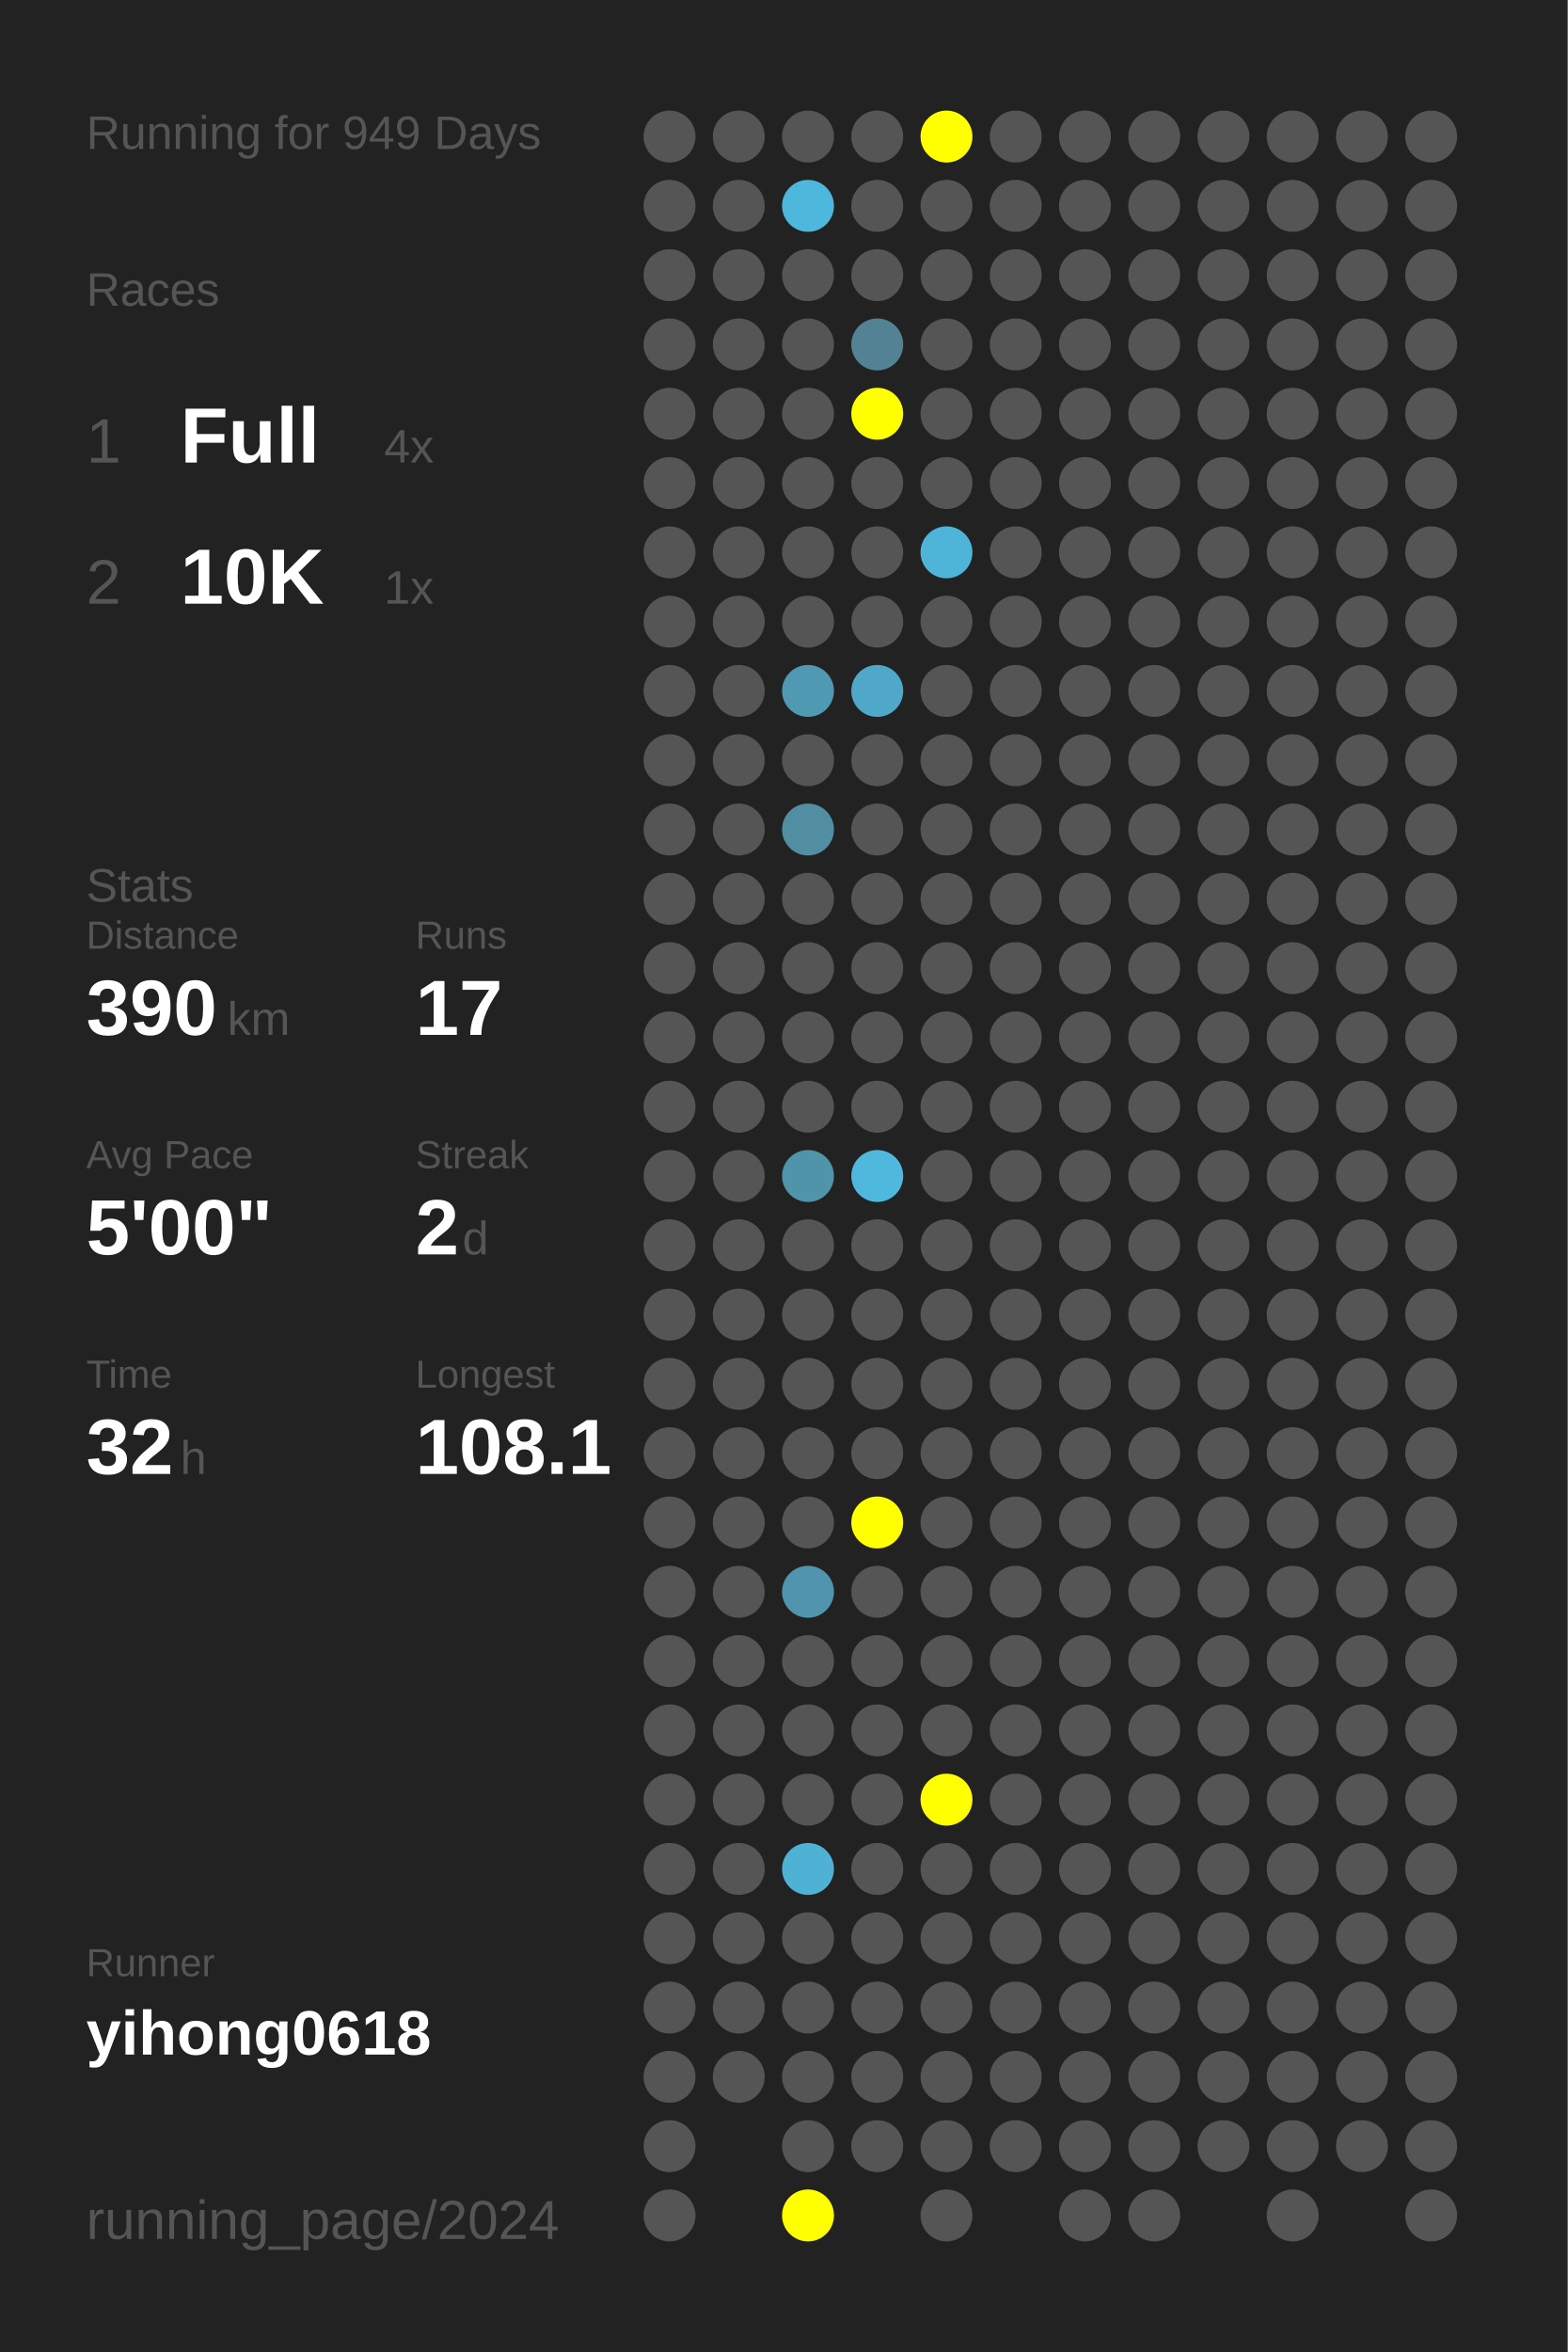
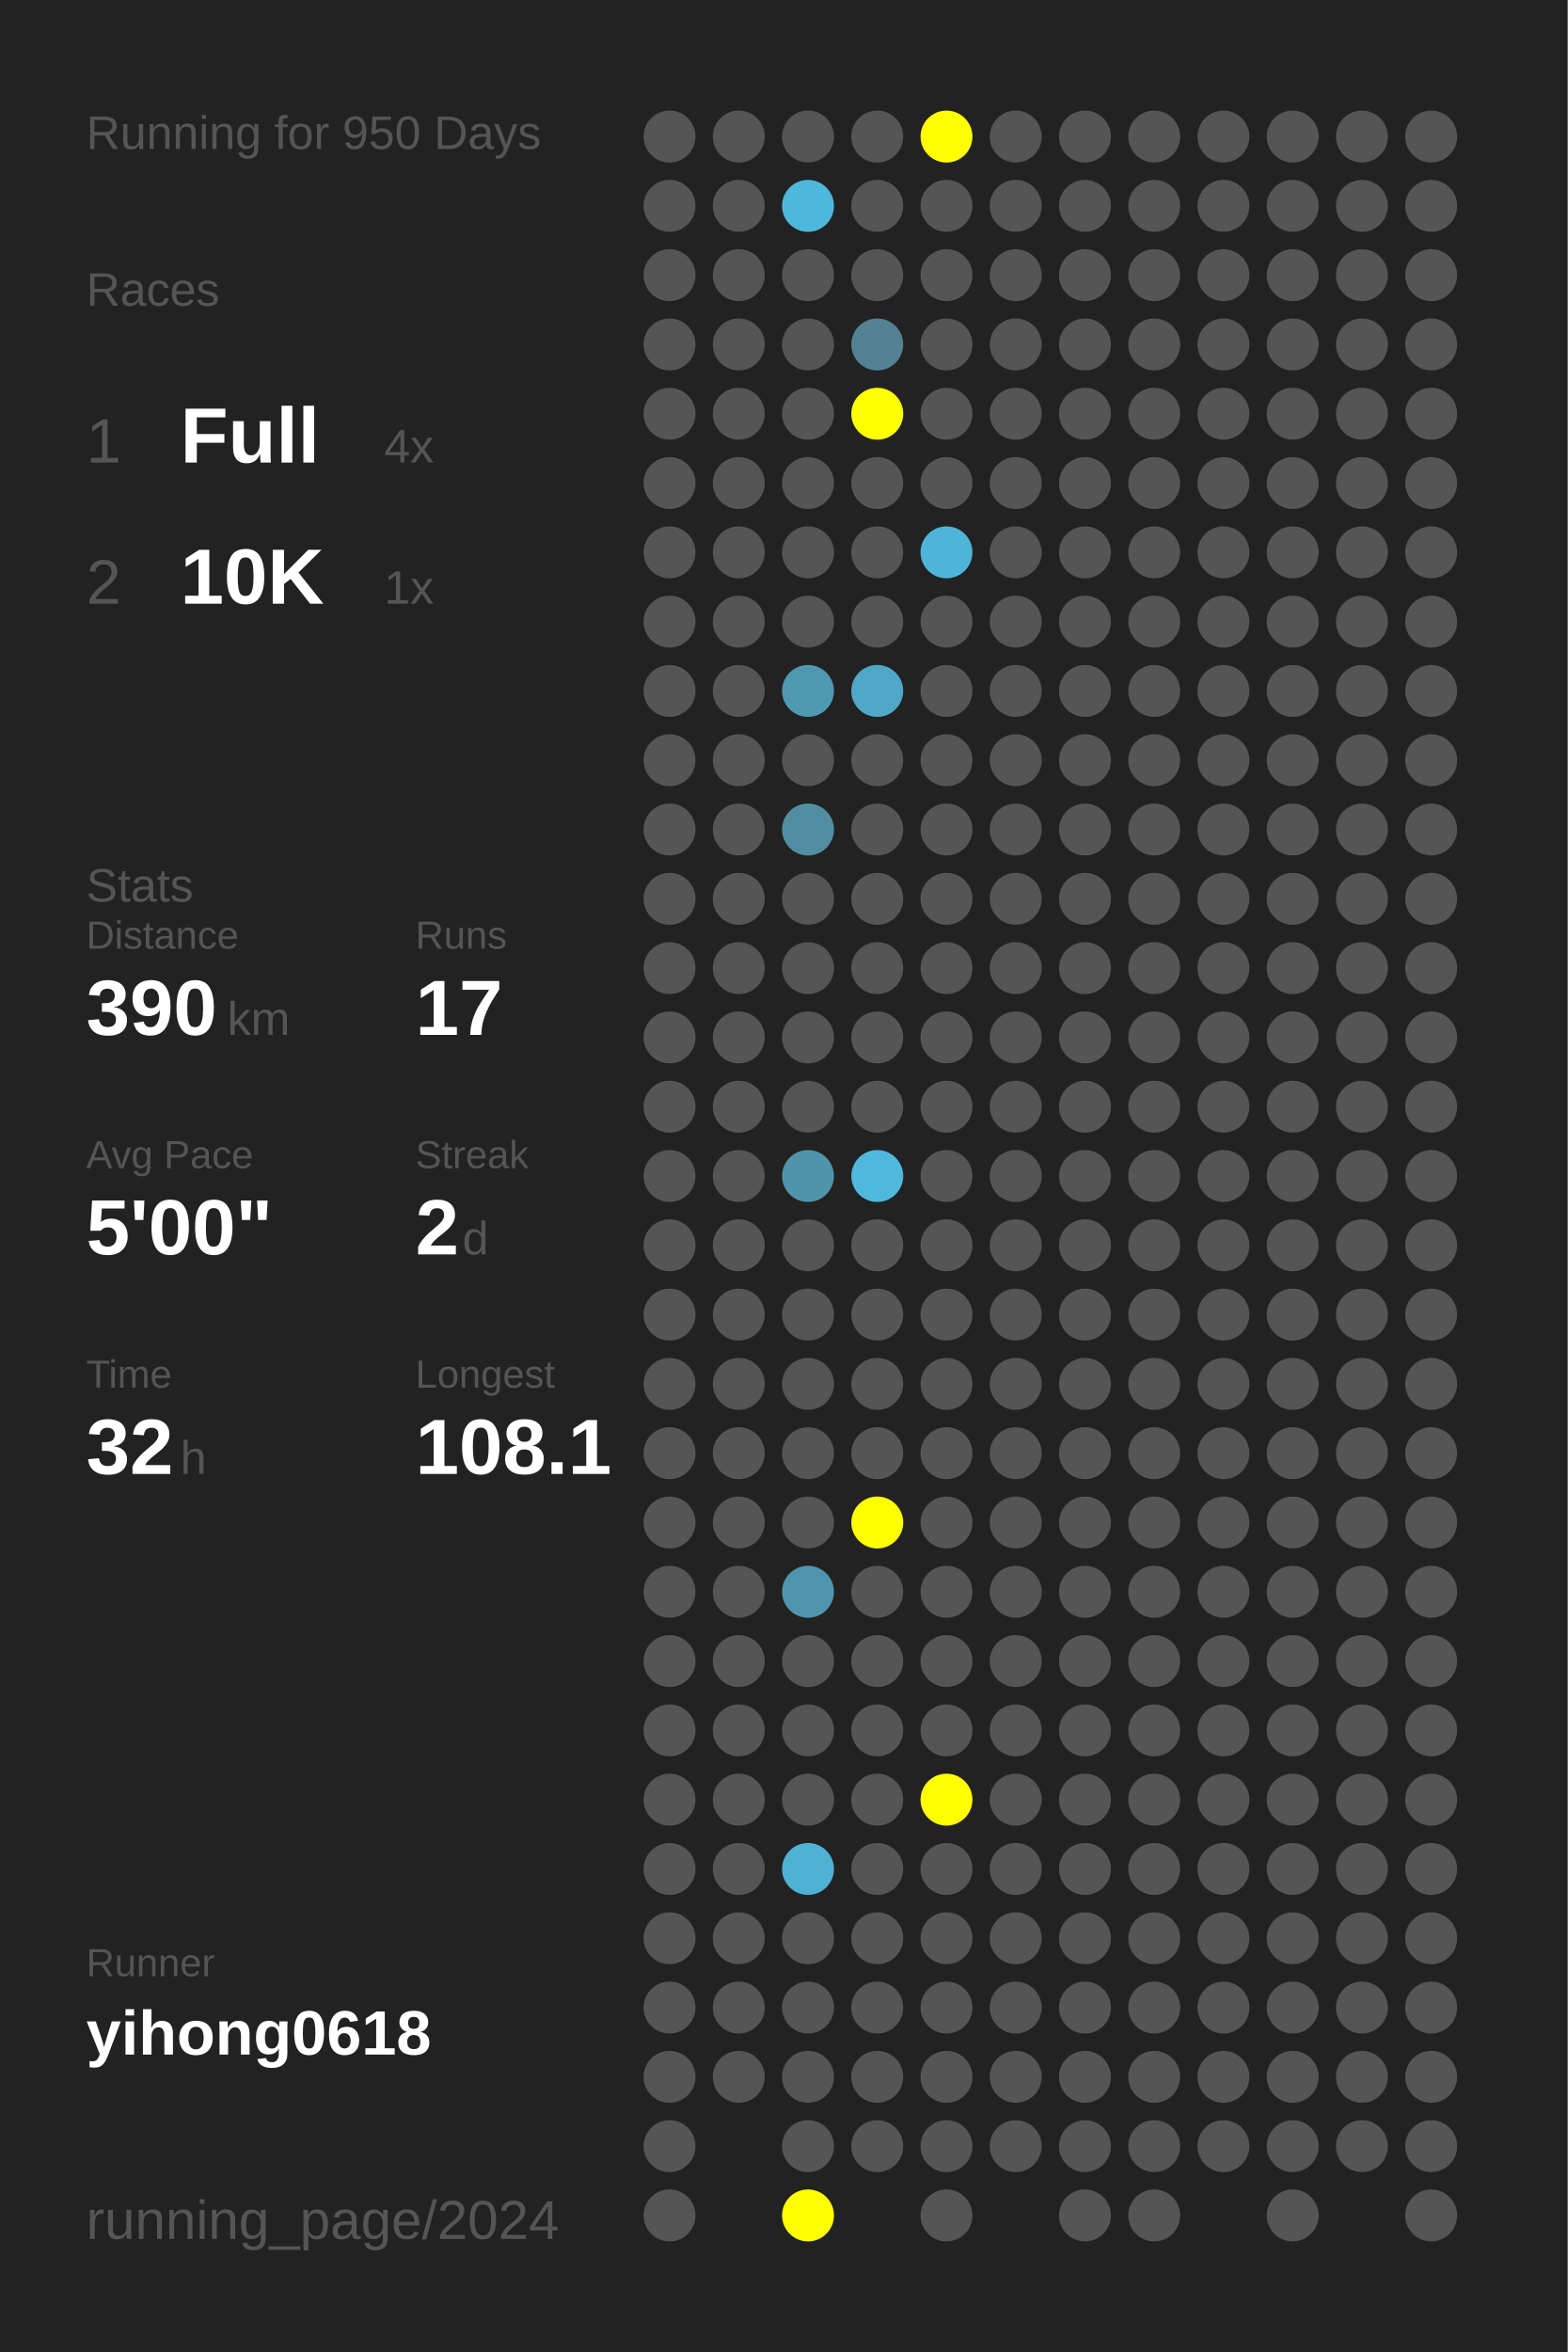
<svg xmlns="http://www.w3.org/2000/svg" baseProfile="full" height="300mm" version="1.1" viewBox="0,0,200,300" width="200mm">
  <defs />
  <rect fill="#222222" height="300" width="200" x="0" y="0" />
-   <text fill="#555555" style="font-size:6px; font-family:Arial;" x="11" y="19">Running for 949 Days</text>
+   <text fill="#555555" style="font-size:6px; font-family:Arial;" x="11" y="19">Running for 950 Days</text>
  <text fill="#555555" style="font-size:6px; font-family:Arial;" x="11" y="39">Races</text>
  <text fill="#555555" style="font-size:8px; font-family:Arial;" x="11" y="59">1</text>
  <text fill="#FFFFFF" style="font-size:10px; font-family:Arial; font-weight:bold;" x="23" y="59">Full</text>
  <text fill="#555555" style="font-size:6px; font-family:Arial;" x="49" y="59">4x</text>
  <text fill="#555555" style="font-size:8px; font-family:Arial;" x="11" y="77">2</text>
  <text fill="#FFFFFF" style="font-size:10px; font-family:Arial; font-weight:bold;" x="23" y="77">10K</text>
  <text fill="#555555" style="font-size:6px; font-family:Arial;" x="49" y="77">1x</text>
  <text fill="#555555" style="font-size:6px; font-family:Arial;" x="11" y="115">Stats</text>
  <text fill="#555555" style="font-size:5px; font-family:Arial;" x="11" y="121">Distance</text>
  <text fill="#FFFFFF" style="font-size:10px; font-family:Arial; font-weight:bold;" x="11" y="132">390</text>
  <text fill="#555555" style="font-size:6px; font-family:Arial;" x="29" y="132">km</text>
  <text fill="#555555" style="font-size:5px; font-family:Arial;" x="53" y="121">Runs</text>
  <text fill="#FFFFFF" style="font-size:10px; font-family:Arial; font-weight:bold;" x="53" y="132">17</text>
  <text fill="#555555" style="font-size:5px; font-family:Arial;" x="11" y="149">Avg Pace</text>
  <text fill="#FFFFFF" style="font-size:10px; font-family:Arial; font-weight:bold;" x="11" y="160">5'00"</text>
  <text fill="#555555" style="font-size:5px; font-family:Arial;" x="53" y="149">Streak</text>
  <text fill="#FFFFFF" style="font-size:10px; font-family:Arial; font-weight:bold;" x="53" y="160">2</text>
  <text fill="#555555" style="font-size:6px; font-family:Arial;" x="59" y="160">d</text>
  <text fill="#555555" style="font-size:5px; font-family:Arial;" x="11" y="177">Time</text>
  <text fill="#FFFFFF" style="font-size:10px; font-family:Arial; font-weight:bold;" x="11" y="188">32</text>
  <text fill="#555555" style="font-size:6px; font-family:Arial;" x="23" y="188">h</text>
  <text fill="#555555" style="font-size:5px; font-family:Arial;" x="53" y="177">Longest</text>
  <text fill="#FFFFFF" style="font-size:10px; font-family:Arial; font-weight:bold;" x="53" y="188">108.1</text>
  <text fill="#555555" style="font-size:5px; font-family:Arial;" x="11" y="252.065">Runner</text>
  <text fill="#FFFFFF" style="font-size:8px; font-family:Arial; font-weight:bold;" x="11" y="262.065">yihong0618</text>
  <text fill="#555555" style="font-size:7px; font-family:Arial;" x="11" y="285.581">running_page/2024</text>
  <circle cx="85.417" cy="17.419" fill="#555555" r="3.312" />
  <circle cx="85.417" cy="26.258" fill="#555555" r="3.312" />
  <circle cx="85.417" cy="35.097" fill="#555555" r="3.312" />
  <circle cx="85.417" cy="43.935" fill="#555555" r="3.312" />
  <circle cx="85.417" cy="52.774" fill="#555555" r="3.312" />
  <circle cx="85.417" cy="61.613" fill="#555555" r="3.312" />
  <circle cx="85.417" cy="70.452" fill="#555555" r="3.312" />
  <circle cx="85.417" cy="79.29" fill="#555555" r="3.312" />
  <circle cx="85.417" cy="88.129" fill="#555555" r="3.312" />
  <circle cx="85.417" cy="96.968" fill="#555555" r="3.312" />
  <circle cx="85.417" cy="105.806" fill="#555555" r="3.312" />
  <circle cx="85.417" cy="114.645" fill="#555555" r="3.312" />
  <circle cx="85.417" cy="123.484" fill="#555555" r="3.312" />
  <circle cx="85.417" cy="132.323" fill="#555555" r="3.312" />
  <circle cx="85.417" cy="141.161" fill="#555555" r="3.312" />
  <circle cx="85.417" cy="150" fill="#555555" r="3.312" />
  <circle cx="85.417" cy="158.839" fill="#555555" r="3.312" />
  <circle cx="85.417" cy="167.677" fill="#555555" r="3.312" />
  <circle cx="85.417" cy="176.516" fill="#555555" r="3.312" />
  <circle cx="85.417" cy="185.355" fill="#555555" r="3.312" />
  <circle cx="85.417" cy="194.194" fill="#555555" r="3.312" />
  <circle cx="85.417" cy="203.032" fill="#555555" r="3.312" />
  <circle cx="85.417" cy="211.871" fill="#555555" r="3.312" />
  <circle cx="85.417" cy="220.71" fill="#555555" r="3.312" />
  <circle cx="85.417" cy="229.548" fill="#555555" r="3.312" />
  <circle cx="85.417" cy="238.387" fill="#555555" r="3.312" />
  <circle cx="85.417" cy="247.226" fill="#555555" r="3.312" />
  <circle cx="85.417" cy="256.065" fill="#555555" r="3.312" />
  <circle cx="85.417" cy="264.903" fill="#555555" r="3.312" />
  <circle cx="85.417" cy="273.742" fill="#555555" r="3.312" />
  <circle cx="85.417" cy="282.581" fill="#555555" r="3.312" />
  <circle cx="94.25" cy="17.419" fill="#555555" r="3.312" />
  <circle cx="94.25" cy="26.258" fill="#555555" r="3.312" />
  <circle cx="94.25" cy="35.097" fill="#555555" r="3.312" />
  <circle cx="94.25" cy="43.935" fill="#555555" r="3.312" />
  <circle cx="94.25" cy="52.774" fill="#555555" r="3.312" />
  <circle cx="94.25" cy="61.613" fill="#555555" r="3.312" />
  <circle cx="94.25" cy="70.452" fill="#555555" r="3.312" />
  <circle cx="94.25" cy="79.29" fill="#555555" r="3.312" />
  <circle cx="94.25" cy="88.129" fill="#555555" r="3.312" />
  <circle cx="94.25" cy="96.968" fill="#555555" r="3.312" />
  <circle cx="94.25" cy="105.806" fill="#555555" r="3.312" />
  <circle cx="94.25" cy="114.645" fill="#555555" r="3.312" />
  <circle cx="94.25" cy="123.484" fill="#555555" r="3.312" />
  <circle cx="94.25" cy="132.323" fill="#555555" r="3.312" />
  <circle cx="94.25" cy="141.161" fill="#555555" r="3.312" />
  <circle cx="94.25" cy="150" fill="#555555" r="3.312" />
  <circle cx="94.25" cy="158.839" fill="#555555" r="3.312" />
  <circle cx="94.25" cy="167.677" fill="#555555" r="3.312" />
  <circle cx="94.25" cy="176.516" fill="#555555" r="3.312" />
  <circle cx="94.25" cy="185.355" fill="#555555" r="3.312" />
  <circle cx="94.25" cy="194.194" fill="#555555" r="3.312" />
  <circle cx="94.25" cy="203.032" fill="#555555" r="3.312" />
  <circle cx="94.25" cy="211.871" fill="#555555" r="3.312" />
  <circle cx="94.25" cy="220.71" fill="#555555" r="3.312" />
  <circle cx="94.25" cy="229.548" fill="#555555" r="3.312" />
  <circle cx="94.25" cy="238.387" fill="#555555" r="3.312" />
  <circle cx="94.25" cy="247.226" fill="#555555" r="3.312" />
  <circle cx="94.25" cy="256.065" fill="#555555" r="3.312" />
  <circle cx="94.25" cy="264.903" fill="#555555" r="3.312" />
  <circle cx="103.083" cy="17.419" fill="#555555" r="3.312" />
  <circle cx="103.083" cy="26.258" fill="#4eb8dc" r="3.312" />
  <circle cx="103.083" cy="35.097" fill="#555555" r="3.312" />
  <circle cx="103.083" cy="43.935" fill="#555555" r="3.312" />
  <circle cx="103.083" cy="52.774" fill="#555555" r="3.312" />
  <circle cx="103.083" cy="61.613" fill="#555555" r="3.312" />
  <circle cx="103.083" cy="70.452" fill="#555555" r="3.312" />
  <circle cx="103.083" cy="79.29" fill="#555555" r="3.312" />
  <circle cx="103.083" cy="88.129" fill="#5099b2" r="3.312" />
  <circle cx="103.083" cy="96.968" fill="#555555" r="3.312" />
  <circle cx="103.083" cy="105.806" fill="#518ea2" r="3.312" />
  <circle cx="103.083" cy="114.645" fill="#555555" r="3.312" />
  <circle cx="103.083" cy="123.484" fill="#555555" r="3.312" />
  <circle cx="103.083" cy="132.323" fill="#555555" r="3.312" />
  <circle cx="103.083" cy="141.161" fill="#555555" r="3.312" />
  <circle cx="103.083" cy="150" fill="#5094aa" r="3.312" />
  <circle cx="103.083" cy="158.839" fill="#555555" r="3.312" />
  <circle cx="103.083" cy="167.677" fill="#555555" r="3.312" />
  <circle cx="103.083" cy="176.516" fill="#555555" r="3.312" />
  <circle cx="103.083" cy="185.355" fill="#555555" r="3.312" />
  <circle cx="103.083" cy="194.194" fill="#555555" r="3.312" />
  <circle cx="103.083" cy="203.032" fill="#5095ad" r="3.312" />
  <circle cx="103.083" cy="211.871" fill="#555555" r="3.312" />
  <circle cx="103.083" cy="220.71" fill="#555555" r="3.312" />
  <circle cx="103.083" cy="229.548" fill="#555555" r="3.312" />
  <circle cx="103.083" cy="238.387" fill="#4fb1d3" r="3.312" />
  <circle cx="103.083" cy="247.226" fill="#555555" r="3.312" />
  <circle cx="103.083" cy="256.065" fill="#555555" r="3.312" />
  <circle cx="103.083" cy="264.903" fill="#555555" r="3.312" />
  <circle cx="103.083" cy="273.742" fill="#555555" r="3.312" />
  <circle cx="103.083" cy="282.581" fill="#FFFF00" r="3.312" />
  <circle cx="111.917" cy="17.419" fill="#555555" r="3.312" />
  <circle cx="111.917" cy="26.258" fill="#555555" r="3.312" />
  <circle cx="111.917" cy="35.097" fill="#555555" r="3.312" />
  <circle cx="111.917" cy="43.935" fill="#528293" r="3.312" />
  <circle cx="111.917" cy="52.774" fill="#FFFF00" r="3.312" />
  <circle cx="111.917" cy="61.613" fill="#555555" r="3.312" />
  <circle cx="111.917" cy="70.452" fill="#555555" r="3.312" />
  <circle cx="111.917" cy="79.29" fill="#555555" r="3.312" />
  <circle cx="111.917" cy="88.129" fill="#4fa8c7" r="3.312" />
  <circle cx="111.917" cy="96.968" fill="#555555" r="3.312" />
  <circle cx="111.917" cy="105.806" fill="#555555" r="3.312" />
  <circle cx="111.917" cy="114.645" fill="#555555" r="3.312" />
  <circle cx="111.917" cy="123.484" fill="#555555" r="3.312" />
  <circle cx="111.917" cy="132.323" fill="#555555" r="3.312" />
  <circle cx="111.917" cy="141.161" fill="#555555" r="3.312" />
  <circle cx="111.917" cy="150" fill="#4eb9dd" r="3.312" />
  <circle cx="111.917" cy="158.839" fill="#555555" r="3.312" />
  <circle cx="111.917" cy="167.677" fill="#555555" r="3.312" />
  <circle cx="111.917" cy="176.516" fill="#555555" r="3.312" />
  <circle cx="111.917" cy="185.355" fill="#555555" r="3.312" />
  <circle cx="111.917" cy="194.194" fill="#FFFF00" r="3.312" />
  <circle cx="111.917" cy="203.032" fill="#555555" r="3.312" />
  <circle cx="111.917" cy="211.871" fill="#555555" r="3.312" />
  <circle cx="111.917" cy="220.71" fill="#555555" r="3.312" />
  <circle cx="111.917" cy="229.548" fill="#555555" r="3.312" />
  <circle cx="111.917" cy="238.387" fill="#555555" r="3.312" />
  <circle cx="111.917" cy="247.226" fill="#555555" r="3.312" />
  <circle cx="111.917" cy="256.065" fill="#555555" r="3.312" />
  <circle cx="111.917" cy="264.903" fill="#555555" r="3.312" />
  <circle cx="111.917" cy="273.742" fill="#555555" r="3.312" />
  <circle cx="120.75" cy="17.419" fill="#FFFF00" r="3.312" />
  <circle cx="120.75" cy="26.258" fill="#555555" r="3.312" />
  <circle cx="120.75" cy="35.097" fill="#555555" r="3.312" />
  <circle cx="120.75" cy="43.935" fill="#555555" r="3.312" />
  <circle cx="120.75" cy="52.774" fill="#555555" r="3.312" />
  <circle cx="120.75" cy="61.613" fill="#555555" r="3.312" />
  <circle cx="120.75" cy="70.452" fill="#4eb5d8" r="3.312" />
  <circle cx="120.75" cy="79.29" fill="#555555" r="3.312" />
  <circle cx="120.75" cy="88.129" fill="#555555" r="3.312" />
  <circle cx="120.75" cy="96.968" fill="#555555" r="3.312" />
  <circle cx="120.75" cy="105.806" fill="#555555" r="3.312" />
  <circle cx="120.75" cy="114.645" fill="#555555" r="3.312" />
  <circle cx="120.75" cy="123.484" fill="#555555" r="3.312" />
  <circle cx="120.75" cy="132.323" fill="#555555" r="3.312" />
  <circle cx="120.75" cy="141.161" fill="#555555" r="3.312" />
  <circle cx="120.75" cy="150" fill="#555555" r="3.312" />
  <circle cx="120.75" cy="158.839" fill="#555555" r="3.312" />
  <circle cx="120.75" cy="167.677" fill="#555555" r="3.312" />
  <circle cx="120.75" cy="176.516" fill="#555555" r="3.312" />
  <circle cx="120.75" cy="185.355" fill="#555555" r="3.312" />
  <circle cx="120.75" cy="194.194" fill="#555555" r="3.312" />
  <circle cx="120.75" cy="203.032" fill="#555555" r="3.312" />
  <circle cx="120.75" cy="211.871" fill="#555555" r="3.312" />
  <circle cx="120.75" cy="220.71" fill="#555555" r="3.312" />
  <circle cx="120.75" cy="229.548" fill="#FFFF00" r="3.312" />
  <circle cx="120.75" cy="238.387" fill="#555555" r="3.312" />
  <circle cx="120.75" cy="247.226" fill="#555555" r="3.312" />
  <circle cx="120.75" cy="256.065" fill="#555555" r="3.312" />
  <circle cx="120.75" cy="264.903" fill="#555555" r="3.312" />
  <circle cx="120.75" cy="273.742" fill="#555555" r="3.312" />
  <circle cx="120.75" cy="282.581" fill="#555555" r="3.312" />
  <circle cx="129.583" cy="17.419" fill="#555555" r="3.312" />
  <circle cx="129.583" cy="26.258" fill="#555555" r="3.312" />
  <circle cx="129.583" cy="35.097" fill="#555555" r="3.312" />
  <circle cx="129.583" cy="43.935" fill="#555555" r="3.312" />
  <circle cx="129.583" cy="52.774" fill="#555555" r="3.312" />
  <circle cx="129.583" cy="61.613" fill="#555555" r="3.312" />
  <circle cx="129.583" cy="70.452" fill="#555555" r="3.312" />
  <circle cx="129.583" cy="79.29" fill="#555555" r="3.312" />
  <circle cx="129.583" cy="88.129" fill="#555555" r="3.312" />
  <circle cx="129.583" cy="96.968" fill="#555555" r="3.312" />
  <circle cx="129.583" cy="105.806" fill="#555555" r="3.312" />
  <circle cx="129.583" cy="114.645" fill="#555555" r="3.312" />
  <circle cx="129.583" cy="123.484" fill="#555555" r="3.312" />
  <circle cx="129.583" cy="132.323" fill="#555555" r="3.312" />
  <circle cx="129.583" cy="141.161" fill="#555555" r="3.312" />
  <circle cx="129.583" cy="150" fill="#555555" r="3.312" />
  <circle cx="129.583" cy="158.839" fill="#555555" r="3.312" />
  <circle cx="129.583" cy="167.677" fill="#555555" r="3.312" />
  <circle cx="129.583" cy="176.516" fill="#555555" r="3.312" />
  <circle cx="129.583" cy="185.355" fill="#555555" r="3.312" />
  <circle cx="129.583" cy="194.194" fill="#555555" r="3.312" />
  <circle cx="129.583" cy="203.032" fill="#555555" r="3.312" />
  <circle cx="129.583" cy="211.871" fill="#555555" r="3.312" />
  <circle cx="129.583" cy="220.71" fill="#555555" r="3.312" />
  <circle cx="129.583" cy="229.548" fill="#555555" r="3.312" />
  <circle cx="129.583" cy="238.387" fill="#555555" r="3.312" />
  <circle cx="129.583" cy="247.226" fill="#555555" r="3.312" />
  <circle cx="129.583" cy="256.065" fill="#555555" r="3.312" />
  <circle cx="129.583" cy="264.903" fill="#555555" r="3.312" />
  <circle cx="129.583" cy="273.742" fill="#555555" r="3.312" />
  <circle cx="138.417" cy="17.419" fill="#555555" r="3.312" />
  <circle cx="138.417" cy="26.258" fill="#555555" r="3.312" />
  <circle cx="138.417" cy="35.097" fill="#555555" r="3.312" />
  <circle cx="138.417" cy="43.935" fill="#555555" r="3.312" />
  <circle cx="138.417" cy="52.774" fill="#555555" r="3.312" />
  <circle cx="138.417" cy="61.613" fill="#555555" r="3.312" />
  <circle cx="138.417" cy="70.452" fill="#555555" r="3.312" />
  <circle cx="138.417" cy="79.29" fill="#555555" r="3.312" />
  <circle cx="138.417" cy="88.129" fill="#555555" r="3.312" />
  <circle cx="138.417" cy="96.968" fill="#555555" r="3.312" />
  <circle cx="138.417" cy="105.806" fill="#555555" r="3.312" />
  <circle cx="138.417" cy="114.645" fill="#555555" r="3.312" />
  <circle cx="138.417" cy="123.484" fill="#555555" r="3.312" />
  <circle cx="138.417" cy="132.323" fill="#555555" r="3.312" />
  <circle cx="138.417" cy="141.161" fill="#555555" r="3.312" />
  <circle cx="138.417" cy="150" fill="#555555" r="3.312" />
  <circle cx="138.417" cy="158.839" fill="#555555" r="3.312" />
  <circle cx="138.417" cy="167.677" fill="#555555" r="3.312" />
  <circle cx="138.417" cy="176.516" fill="#555555" r="3.312" />
  <circle cx="138.417" cy="185.355" fill="#555555" r="3.312" />
  <circle cx="138.417" cy="194.194" fill="#555555" r="3.312" />
  <circle cx="138.417" cy="203.032" fill="#555555" r="3.312" />
  <circle cx="138.417" cy="211.871" fill="#555555" r="3.312" />
  <circle cx="138.417" cy="220.71" fill="#555555" r="3.312" />
  <circle cx="138.417" cy="229.548" fill="#555555" r="3.312" />
  <circle cx="138.417" cy="238.387" fill="#555555" r="3.312" />
  <circle cx="138.417" cy="247.226" fill="#555555" r="3.312" />
  <circle cx="138.417" cy="256.065" fill="#555555" r="3.312" />
  <circle cx="138.417" cy="264.903" fill="#555555" r="3.312" />
  <circle cx="138.417" cy="273.742" fill="#555555" r="3.312" />
  <circle cx="138.417" cy="282.581" fill="#555555" r="3.312" />
  <circle cx="147.25" cy="17.419" fill="#555555" r="3.312" />
  <circle cx="147.25" cy="26.258" fill="#555555" r="3.312" />
  <circle cx="147.25" cy="35.097" fill="#555555" r="3.312" />
  <circle cx="147.25" cy="43.935" fill="#555555" r="3.312" />
  <circle cx="147.25" cy="52.774" fill="#555555" r="3.312" />
  <circle cx="147.25" cy="61.613" fill="#555555" r="3.312" />
  <circle cx="147.25" cy="70.452" fill="#555555" r="3.312" />
  <circle cx="147.25" cy="79.29" fill="#555555" r="3.312" />
  <circle cx="147.25" cy="88.129" fill="#555555" r="3.312" />
  <circle cx="147.25" cy="96.968" fill="#555555" r="3.312" />
  <circle cx="147.25" cy="105.806" fill="#555555" r="3.312" />
  <circle cx="147.25" cy="114.645" fill="#555555" r="3.312" />
  <circle cx="147.25" cy="123.484" fill="#555555" r="3.312" />
  <circle cx="147.25" cy="132.323" fill="#555555" r="3.312" />
  <circle cx="147.25" cy="141.161" fill="#555555" r="3.312" />
  <circle cx="147.25" cy="150" fill="#555555" r="3.312" />
  <circle cx="147.25" cy="158.839" fill="#555555" r="3.312" />
  <circle cx="147.25" cy="167.677" fill="#555555" r="3.312" />
  <circle cx="147.25" cy="176.516" fill="#555555" r="3.312" />
  <circle cx="147.25" cy="185.355" fill="#555555" r="3.312" />
  <circle cx="147.25" cy="194.194" fill="#555555" r="3.312" />
  <circle cx="147.25" cy="203.032" fill="#555555" r="3.312" />
  <circle cx="147.25" cy="211.871" fill="#555555" r="3.312" />
  <circle cx="147.25" cy="220.71" fill="#555555" r="3.312" />
  <circle cx="147.25" cy="229.548" fill="#555555" r="3.312" />
  <circle cx="147.25" cy="238.387" fill="#555555" r="3.312" />
  <circle cx="147.25" cy="247.226" fill="#555555" r="3.312" />
  <circle cx="147.25" cy="256.065" fill="#555555" r="3.312" />
  <circle cx="147.25" cy="264.903" fill="#555555" r="3.312" />
  <circle cx="147.25" cy="273.742" fill="#555555" r="3.312" />
  <circle cx="147.25" cy="282.581" fill="#555555" r="3.312" />
  <circle cx="156.083" cy="17.419" fill="#555555" r="3.312" />
  <circle cx="156.083" cy="26.258" fill="#555555" r="3.312" />
  <circle cx="156.083" cy="35.097" fill="#555555" r="3.312" />
  <circle cx="156.083" cy="43.935" fill="#555555" r="3.312" />
  <circle cx="156.083" cy="52.774" fill="#555555" r="3.312" />
  <circle cx="156.083" cy="61.613" fill="#555555" r="3.312" />
  <circle cx="156.083" cy="70.452" fill="#555555" r="3.312" />
  <circle cx="156.083" cy="79.29" fill="#555555" r="3.312" />
  <circle cx="156.083" cy="88.129" fill="#555555" r="3.312" />
  <circle cx="156.083" cy="96.968" fill="#555555" r="3.312" />
  <circle cx="156.083" cy="105.806" fill="#555555" r="3.312" />
  <circle cx="156.083" cy="114.645" fill="#555555" r="3.312" />
  <circle cx="156.083" cy="123.484" fill="#555555" r="3.312" />
  <circle cx="156.083" cy="132.323" fill="#555555" r="3.312" />
  <circle cx="156.083" cy="141.161" fill="#555555" r="3.312" />
  <circle cx="156.083" cy="150" fill="#555555" r="3.312" />
  <circle cx="156.083" cy="158.839" fill="#555555" r="3.312" />
  <circle cx="156.083" cy="167.677" fill="#555555" r="3.312" />
  <circle cx="156.083" cy="176.516" fill="#555555" r="3.312" />
  <circle cx="156.083" cy="185.355" fill="#555555" r="3.312" />
  <circle cx="156.083" cy="194.194" fill="#555555" r="3.312" />
  <circle cx="156.083" cy="203.032" fill="#555555" r="3.312" />
  <circle cx="156.083" cy="211.871" fill="#555555" r="3.312" />
  <circle cx="156.083" cy="220.71" fill="#555555" r="3.312" />
  <circle cx="156.083" cy="229.548" fill="#555555" r="3.312" />
  <circle cx="156.083" cy="238.387" fill="#555555" r="3.312" />
  <circle cx="156.083" cy="247.226" fill="#555555" r="3.312" />
  <circle cx="156.083" cy="256.065" fill="#555555" r="3.312" />
  <circle cx="156.083" cy="264.903" fill="#555555" r="3.312" />
  <circle cx="156.083" cy="273.742" fill="#555555" r="3.312" />
  <circle cx="164.917" cy="17.419" fill="#555555" r="3.312" />
  <circle cx="164.917" cy="26.258" fill="#555555" r="3.312" />
  <circle cx="164.917" cy="35.097" fill="#555555" r="3.312" />
  <circle cx="164.917" cy="43.935" fill="#555555" r="3.312" />
  <circle cx="164.917" cy="52.774" fill="#555555" r="3.312" />
  <circle cx="164.917" cy="61.613" fill="#555555" r="3.312" />
  <circle cx="164.917" cy="70.452" fill="#555555" r="3.312" />
  <circle cx="164.917" cy="79.29" fill="#555555" r="3.312" />
  <circle cx="164.917" cy="88.129" fill="#555555" r="3.312" />
  <circle cx="164.917" cy="96.968" fill="#555555" r="3.312" />
  <circle cx="164.917" cy="105.806" fill="#555555" r="3.312" />
  <circle cx="164.917" cy="114.645" fill="#555555" r="3.312" />
  <circle cx="164.917" cy="123.484" fill="#555555" r="3.312" />
  <circle cx="164.917" cy="132.323" fill="#555555" r="3.312" />
  <circle cx="164.917" cy="141.161" fill="#555555" r="3.312" />
  <circle cx="164.917" cy="150" fill="#555555" r="3.312" />
  <circle cx="164.917" cy="158.839" fill="#555555" r="3.312" />
  <circle cx="164.917" cy="167.677" fill="#555555" r="3.312" />
  <circle cx="164.917" cy="176.516" fill="#555555" r="3.312" />
  <circle cx="164.917" cy="185.355" fill="#555555" r="3.312" />
  <circle cx="164.917" cy="194.194" fill="#555555" r="3.312" />
  <circle cx="164.917" cy="203.032" fill="#555555" r="3.312" />
  <circle cx="164.917" cy="211.871" fill="#555555" r="3.312" />
  <circle cx="164.917" cy="220.71" fill="#555555" r="3.312" />
  <circle cx="164.917" cy="229.548" fill="#555555" r="3.312" />
  <circle cx="164.917" cy="238.387" fill="#555555" r="3.312" />
  <circle cx="164.917" cy="247.226" fill="#555555" r="3.312" />
  <circle cx="164.917" cy="256.065" fill="#555555" r="3.312" />
  <circle cx="164.917" cy="264.903" fill="#555555" r="3.312" />
  <circle cx="164.917" cy="273.742" fill="#555555" r="3.312" />
  <circle cx="164.917" cy="282.581" fill="#555555" r="3.312" />
  <circle cx="173.75" cy="17.419" fill="#555555" r="3.312" />
  <circle cx="173.75" cy="26.258" fill="#555555" r="3.312" />
  <circle cx="173.75" cy="35.097" fill="#555555" r="3.312" />
  <circle cx="173.75" cy="43.935" fill="#555555" r="3.312" />
  <circle cx="173.75" cy="52.774" fill="#555555" r="3.312" />
  <circle cx="173.75" cy="61.613" fill="#555555" r="3.312" />
  <circle cx="173.75" cy="70.452" fill="#555555" r="3.312" />
  <circle cx="173.75" cy="79.29" fill="#555555" r="3.312" />
  <circle cx="173.75" cy="88.129" fill="#555555" r="3.312" />
  <circle cx="173.75" cy="96.968" fill="#555555" r="3.312" />
  <circle cx="173.75" cy="105.806" fill="#555555" r="3.312" />
  <circle cx="173.75" cy="114.645" fill="#555555" r="3.312" />
  <circle cx="173.75" cy="123.484" fill="#555555" r="3.312" />
  <circle cx="173.75" cy="132.323" fill="#555555" r="3.312" />
  <circle cx="173.75" cy="141.161" fill="#555555" r="3.312" />
  <circle cx="173.75" cy="150" fill="#555555" r="3.312" />
  <circle cx="173.75" cy="158.839" fill="#555555" r="3.312" />
  <circle cx="173.75" cy="167.677" fill="#555555" r="3.312" />
  <circle cx="173.75" cy="176.516" fill="#555555" r="3.312" />
  <circle cx="173.75" cy="185.355" fill="#555555" r="3.312" />
  <circle cx="173.75" cy="194.194" fill="#555555" r="3.312" />
  <circle cx="173.75" cy="203.032" fill="#555555" r="3.312" />
  <circle cx="173.75" cy="211.871" fill="#555555" r="3.312" />
  <circle cx="173.75" cy="220.71" fill="#555555" r="3.312" />
  <circle cx="173.75" cy="229.548" fill="#555555" r="3.312" />
  <circle cx="173.75" cy="238.387" fill="#555555" r="3.312" />
  <circle cx="173.75" cy="247.226" fill="#555555" r="3.312" />
  <circle cx="173.75" cy="256.065" fill="#555555" r="3.312" />
  <circle cx="173.75" cy="264.903" fill="#555555" r="3.312" />
  <circle cx="173.75" cy="273.742" fill="#555555" r="3.312" />
  <circle cx="182.583" cy="17.419" fill="#555555" r="3.312" />
  <circle cx="182.583" cy="26.258" fill="#555555" r="3.312" />
  <circle cx="182.583" cy="35.097" fill="#555555" r="3.312" />
  <circle cx="182.583" cy="43.935" fill="#555555" r="3.312" />
  <circle cx="182.583" cy="52.774" fill="#555555" r="3.312" />
  <circle cx="182.583" cy="61.613" fill="#555555" r="3.312" />
  <circle cx="182.583" cy="70.452" fill="#555555" r="3.312" />
  <circle cx="182.583" cy="79.29" fill="#555555" r="3.312" />
  <circle cx="182.583" cy="88.129" fill="#555555" r="3.312" />
  <circle cx="182.583" cy="96.968" fill="#555555" r="3.312" />
  <circle cx="182.583" cy="105.806" fill="#555555" r="3.312" />
  <circle cx="182.583" cy="114.645" fill="#555555" r="3.312" />
  <circle cx="182.583" cy="123.484" fill="#555555" r="3.312" />
  <circle cx="182.583" cy="132.323" fill="#555555" r="3.312" />
  <circle cx="182.583" cy="141.161" fill="#555555" r="3.312" />
  <circle cx="182.583" cy="150" fill="#555555" r="3.312" />
  <circle cx="182.583" cy="158.839" fill="#555555" r="3.312" />
  <circle cx="182.583" cy="167.677" fill="#555555" r="3.312" />
  <circle cx="182.583" cy="176.516" fill="#555555" r="3.312" />
  <circle cx="182.583" cy="185.355" fill="#555555" r="3.312" />
  <circle cx="182.583" cy="194.194" fill="#555555" r="3.312" />
  <circle cx="182.583" cy="203.032" fill="#555555" r="3.312" />
  <circle cx="182.583" cy="211.871" fill="#555555" r="3.312" />
  <circle cx="182.583" cy="220.71" fill="#555555" r="3.312" />
  <circle cx="182.583" cy="229.548" fill="#555555" r="3.312" />
  <circle cx="182.583" cy="238.387" fill="#555555" r="3.312" />
  <circle cx="182.583" cy="247.226" fill="#555555" r="3.312" />
  <circle cx="182.583" cy="256.065" fill="#555555" r="3.312" />
  <circle cx="182.583" cy="264.903" fill="#555555" r="3.312" />
  <circle cx="182.583" cy="273.742" fill="#555555" r="3.312" />
  <circle cx="182.583" cy="282.581" fill="#555555" r="3.312" />
</svg>
